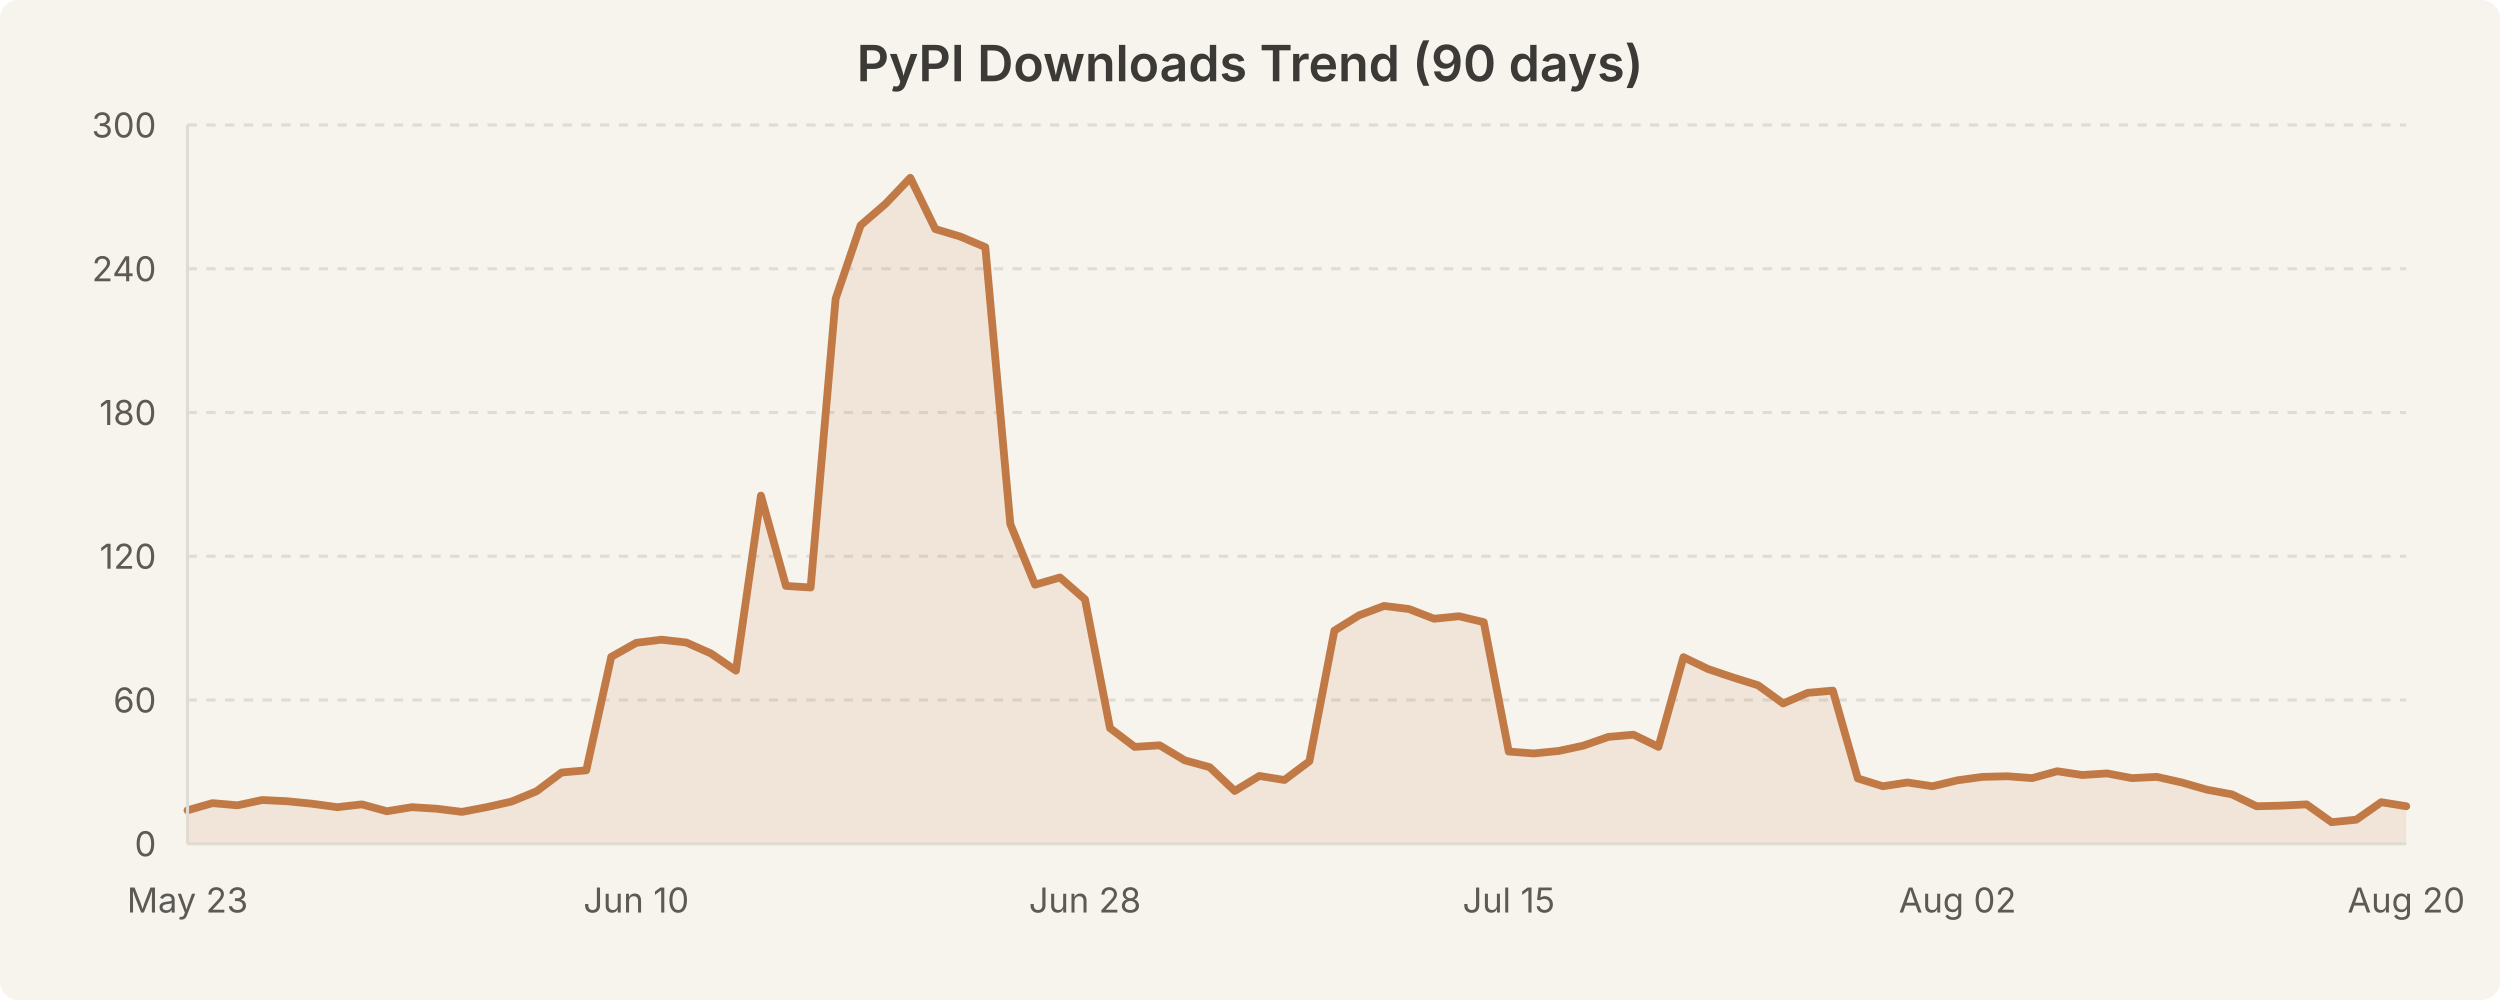
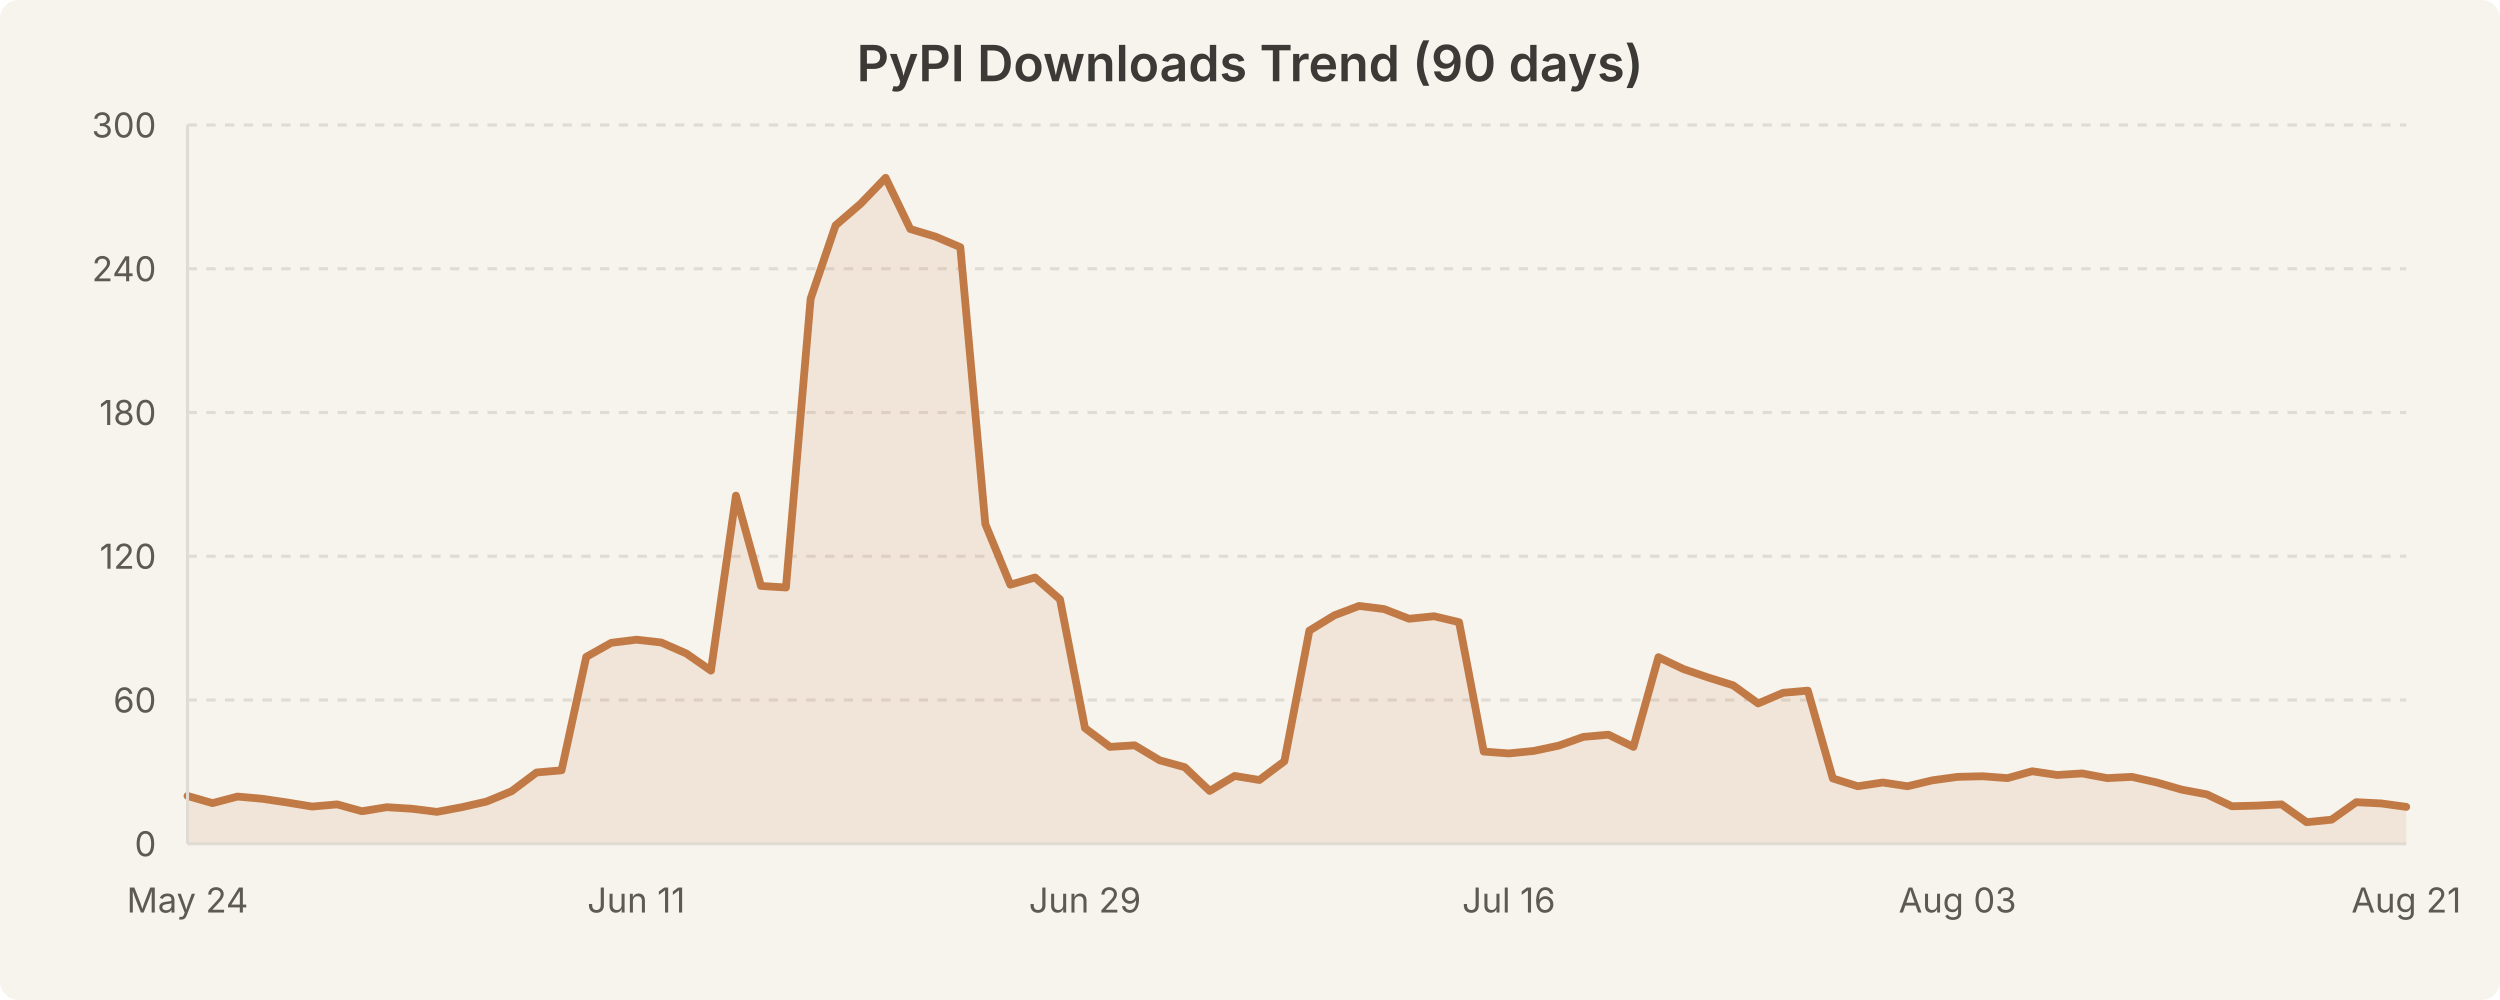
<svg xmlns="http://www.w3.org/2000/svg" width="800" height="320" viewBox="0 0 800 320" style="background-color:#f7f4ed">
  <rect width="800" height="320" fill="#f7f4ed" rx="6" />
  <text x="400.0" y="26" text-anchor="middle" font-family="system-ui, -apple-system, Segoe UI, sans-serif" font-size="16" font-weight="600" fill="#3b3a36">PyPI Downloads Trend (90 days)</text>
  <line x1="60" y1="224.0" x2="770" y2="224.0" stroke="#e0dcd3" stroke-width="1" stroke-dasharray="3,3" />
  <line x1="60" y1="178.0" x2="770" y2="178.0" stroke="#e0dcd3" stroke-width="1" stroke-dasharray="3,3" />
  <line x1="60" y1="132.0" x2="770" y2="132.0" stroke="#e0dcd3" stroke-width="1" stroke-dasharray="3,3" />
  <line x1="60" y1="86.0" x2="770" y2="86.0" stroke="#e0dcd3" stroke-width="1" stroke-dasharray="3,3" />
  <line x1="60" y1="40.0" x2="770" y2="40.0" stroke="#e0dcd3" stroke-width="1" stroke-dasharray="3,3" />
-   <path d="M 60.0 259.3 L 68.0 257.0 L 76.0 257.7 L 83.9 256.0 L 91.9 256.4 L 99.9 257.2 L 107.9 258.3 L 115.8 257.4 L 123.8 259.6 L 131.8 258.3 L 139.8 258.8 L 147.8 259.8 L 155.7 258.3 L 163.7 256.5 L 171.7 253.2 L 179.7 247.2 L 187.6 246.5 L 195.6 210.2 L 203.6 205.7 L 211.6 204.7 L 219.6 205.6 L 227.5 209.1 L 235.5 214.6 L 243.5 158.6 L 251.5 187.5 L 259.4 188.0 L 267.4 95.6 L 275.4 72.1 L 283.4 65.2 L 291.3 56.9 L 299.3 73.3 L 307.3 75.7 L 315.3 79.1 L 323.3 167.7 L 331.2 187.1 L 339.2 184.8 L 347.2 191.8 L 355.2 233.0 L 363.1 239.0 L 371.1 238.5 L 379.1 243.3 L 387.1 245.5 L 395.1 253.1 L 403.0 248.3 L 411.0 249.6 L 419.0 243.6 L 427.0 201.8 L 434.9 196.9 L 442.9 193.9 L 450.9 194.9 L 458.9 198.0 L 466.9 197.2 L 474.8 199.1 L 482.8 240.5 L 490.8 241.1 L 498.8 240.3 L 506.7 238.6 L 514.7 235.8 L 522.7 235.1 L 530.7 239.0 L 538.7 210.3 L 546.6 214.1 L 554.6 216.8 L 562.6 219.3 L 570.6 225.1 L 578.5 221.7 L 586.5 221.0 L 594.5 249.1 L 602.5 251.6 L 610.4 250.4 L 618.4 251.6 L 626.4 249.7 L 634.4 248.6 L 642.4 248.4 L 650.3 249.0 L 658.3 246.8 L 666.3 248.0 L 674.3 247.5 L 682.2 249.0 L 690.2 248.6 L 698.2 250.4 L 706.2 252.7 L 714.2 254.2 L 722.1 258.0 L 730.1 257.8 L 738.1 257.4 L 746.1 263.1 L 754.0 262.3 L 762.0 256.7 L 770.0 258.0 L 770.0 270.0 L 60.0 270.0 Z" fill="rgba(193, 122, 69, 0.12)" stroke="none" />
-   <path d="M 60.0 259.3 L 68.0 257.0 L 76.0 257.7 L 83.9 256.0 L 91.9 256.4 L 99.9 257.2 L 107.9 258.3 L 115.8 257.4 L 123.8 259.6 L 131.8 258.3 L 139.8 258.8 L 147.8 259.8 L 155.7 258.3 L 163.7 256.5 L 171.7 253.2 L 179.7 247.2 L 187.6 246.5 L 195.6 210.2 L 203.6 205.7 L 211.6 204.7 L 219.6 205.6 L 227.5 209.1 L 235.5 214.6 L 243.5 158.6 L 251.5 187.5 L 259.4 188.0 L 267.4 95.6 L 275.4 72.1 L 283.4 65.2 L 291.3 56.9 L 299.3 73.3 L 307.3 75.7 L 315.3 79.1 L 323.3 167.7 L 331.2 187.1 L 339.2 184.8 L 347.2 191.8 L 355.2 233.0 L 363.1 239.0 L 371.1 238.5 L 379.1 243.3 L 387.1 245.5 L 395.1 253.1 L 403.0 248.3 L 411.0 249.6 L 419.0 243.6 L 427.0 201.8 L 434.9 196.9 L 442.9 193.9 L 450.9 194.9 L 458.9 198.0 L 466.9 197.2 L 474.8 199.1 L 482.8 240.5 L 490.8 241.1 L 498.8 240.3 L 506.7 238.6 L 514.7 235.8 L 522.7 235.1 L 530.7 239.0 L 538.7 210.3 L 546.6 214.1 L 554.6 216.8 L 562.6 219.3 L 570.6 225.1 L 578.5 221.7 L 586.5 221.0 L 594.5 249.1 L 602.5 251.6 L 610.4 250.4 L 618.4 251.6 L 626.4 249.7 L 634.4 248.6 L 642.4 248.4 L 650.3 249.0 L 658.3 246.8 L 666.3 248.0 L 674.3 247.5 L 682.2 249.0 L 690.2 248.6 L 698.2 250.4 L 706.2 252.7 L 714.2 254.2 L 722.1 258.0 L 730.1 257.8 L 738.1 257.4 L 746.1 263.1 L 754.0 262.3 L 762.0 256.7 L 770.0 258.0" fill="none" stroke="#c17a45" stroke-width="2.5" stroke-linecap="round" stroke-linejoin="round" />
+   <path d="M 60.0 254.7 L 68.0 257.0 L 76.0 254.9 L 83.9 255.6 L 91.9 256.8 L 99.9 258.1 L 107.9 257.4 L 115.8 259.6 L 123.8 258.3 L 131.8 258.8 L 139.8 259.8 L 147.8 258.3 L 155.7 256.5 L 163.7 253.2 L 171.7 247.2 L 179.7 246.5 L 187.6 210.2 L 195.6 205.7 L 203.6 204.7 L 211.6 205.6 L 219.6 209.1 L 227.5 214.6 L 235.5 158.6 L 243.5 187.5 L 251.5 188.0 L 259.4 95.6 L 267.4 72.1 L 275.4 65.2 L 283.4 56.9 L 291.3 73.3 L 299.3 75.7 L 307.3 79.1 L 315.3 167.7 L 323.3 187.1 L 331.2 184.8 L 339.2 191.8 L 347.2 233.0 L 355.2 239.0 L 363.1 238.5 L 371.1 243.3 L 379.1 245.5 L 387.1 253.1 L 395.1 248.3 L 403.0 249.6 L 411.0 243.6 L 419.0 201.8 L 427.0 196.9 L 434.9 193.9 L 442.9 194.9 L 450.9 198.0 L 458.9 197.2 L 466.9 199.1 L 474.8 240.5 L 482.8 241.1 L 490.8 240.3 L 498.8 238.6 L 506.7 235.8 L 514.7 235.1 L 522.7 239.0 L 530.7 210.3 L 538.7 214.1 L 546.6 216.8 L 554.6 219.3 L 562.6 225.1 L 570.6 221.7 L 578.5 221.0 L 586.5 249.1 L 594.5 251.6 L 602.5 250.4 L 610.4 251.6 L 618.4 249.7 L 626.4 248.6 L 634.4 248.4 L 642.4 249.0 L 650.3 246.8 L 658.3 248.0 L 666.3 247.5 L 674.3 249.0 L 682.2 248.6 L 690.2 250.4 L 698.2 252.7 L 706.2 254.2 L 714.2 258.0 L 722.1 257.8 L 730.1 257.4 L 738.1 263.1 L 746.1 262.3 L 754.0 256.7 L 762.0 257.1 L 770.0 258.2 L 770.0 270.0 L 60.0 270.0 Z" fill="rgba(193, 122, 69, 0.12)" stroke="none" />
+   <path d="M 60.0 254.7 L 68.0 257.0 L 76.0 254.9 L 83.9 255.6 L 91.9 256.8 L 99.9 258.1 L 107.9 257.4 L 115.8 259.6 L 123.8 258.3 L 131.8 258.8 L 139.8 259.8 L 147.8 258.3 L 155.7 256.5 L 163.7 253.2 L 171.7 247.2 L 179.7 246.5 L 187.6 210.2 L 195.6 205.7 L 203.6 204.7 L 211.6 205.6 L 219.6 209.1 L 227.5 214.6 L 235.5 158.6 L 243.5 187.5 L 251.5 188.0 L 259.4 95.6 L 267.4 72.1 L 275.4 65.2 L 283.4 56.9 L 291.3 73.3 L 299.3 75.7 L 307.3 79.1 L 315.3 167.7 L 323.3 187.1 L 331.2 184.8 L 339.2 191.8 L 347.2 233.0 L 355.2 239.0 L 363.1 238.5 L 371.1 243.3 L 379.1 245.5 L 387.1 253.1 L 395.1 248.3 L 403.0 249.6 L 411.0 243.6 L 419.0 201.8 L 427.0 196.9 L 434.9 193.9 L 442.9 194.9 L 450.9 198.0 L 458.9 197.2 L 466.9 199.1 L 474.8 240.5 L 482.8 241.1 L 490.8 240.3 L 498.8 238.6 L 506.7 235.8 L 514.7 235.1 L 522.7 239.0 L 530.7 210.3 L 538.7 214.1 L 546.6 216.8 L 554.6 219.3 L 562.6 225.1 L 570.6 221.7 L 578.5 221.0 L 586.5 249.1 L 594.5 251.6 L 602.5 250.4 L 610.4 251.6 L 618.4 249.7 L 626.4 248.6 L 634.4 248.4 L 642.4 249.0 L 650.3 246.8 L 658.3 248.0 L 666.3 247.5 L 674.3 249.0 L 682.2 248.6 L 690.2 250.4 L 698.2 252.7 L 706.2 254.2 L 714.2 258.0 L 722.1 257.8 L 730.1 257.4 L 738.1 263.1 L 746.1 262.3 L 754.0 256.7 L 762.0 257.1 L 770.0 258.2" fill="none" stroke="#c17a45" stroke-width="2.5" stroke-linecap="round" stroke-linejoin="round" />
  <text x="50" y="274.0" text-anchor="end" font-family="system-ui, -apple-system, Segoe UI, sans-serif" font-size="11" fill="#5c5a55">0</text>
  <text x="50" y="228.0" text-anchor="end" font-family="system-ui, -apple-system, Segoe UI, sans-serif" font-size="11" fill="#5c5a55">60</text>
  <text x="50" y="182.0" text-anchor="end" font-family="system-ui, -apple-system, Segoe UI, sans-serif" font-size="11" fill="#5c5a55">120</text>
  <text x="50" y="136.0" text-anchor="end" font-family="system-ui, -apple-system, Segoe UI, sans-serif" font-size="11" fill="#5c5a55">180</text>
  <text x="50" y="90.0" text-anchor="end" font-family="system-ui, -apple-system, Segoe UI, sans-serif" font-size="11" fill="#5c5a55">240</text>
  <text x="50" y="44.0" text-anchor="end" font-family="system-ui, -apple-system, Segoe UI, sans-serif" font-size="11" fill="#5c5a55">300</text>
-   <text x="60.0" y="292" text-anchor="middle" font-family="system-ui, -apple-system, Segoe UI, sans-serif" font-size="11" fill="#5c5a55">May 23</text>
-   <text x="203.596" y="292" text-anchor="middle" font-family="system-ui, -apple-system, Segoe UI, sans-serif" font-size="11" fill="#5c5a55">Jun 10</text>
-   <text x="347.191" y="292" text-anchor="middle" font-family="system-ui, -apple-system, Segoe UI, sans-serif" font-size="11" fill="#5c5a55">Jun 28</text>
-   <text x="482.809" y="292" text-anchor="middle" font-family="system-ui, -apple-system, Segoe UI, sans-serif" font-size="11" fill="#5c5a55">Jul 15</text>
-   <text x="626.404" y="292" text-anchor="middle" font-family="system-ui, -apple-system, Segoe UI, sans-serif" font-size="11" fill="#5c5a55">Aug 02</text>
-   <text x="770.0" y="292" text-anchor="middle" font-family="system-ui, -apple-system, Segoe UI, sans-serif" font-size="11" fill="#5c5a55">Aug 20</text>
+   <text x="60.0" y="292" text-anchor="middle" font-family="system-ui, -apple-system, Segoe UI, sans-serif" font-size="11" fill="#5c5a55">May 24</text>
+   <text x="203.596" y="292" text-anchor="middle" font-family="system-ui, -apple-system, Segoe UI, sans-serif" font-size="11" fill="#5c5a55">Jun 11</text>
+   <text x="347.191" y="292" text-anchor="middle" font-family="system-ui, -apple-system, Segoe UI, sans-serif" font-size="11" fill="#5c5a55">Jun 29</text>
+   <text x="482.809" y="292" text-anchor="middle" font-family="system-ui, -apple-system, Segoe UI, sans-serif" font-size="11" fill="#5c5a55">Jul 16</text>
+   <text x="626.404" y="292" text-anchor="middle" font-family="system-ui, -apple-system, Segoe UI, sans-serif" font-size="11" fill="#5c5a55">Aug 03</text>
+   <text x="770.0" y="292" text-anchor="middle" font-family="system-ui, -apple-system, Segoe UI, sans-serif" font-size="11" fill="#5c5a55">Aug 21</text>
  <line x1="60" y1="40" x2="60" y2="270" stroke="#e0dcd3" stroke-width="1" />
  <line x1="60" y1="270" x2="770" y2="270" stroke="#e0dcd3" stroke-width="1" />
</svg>
